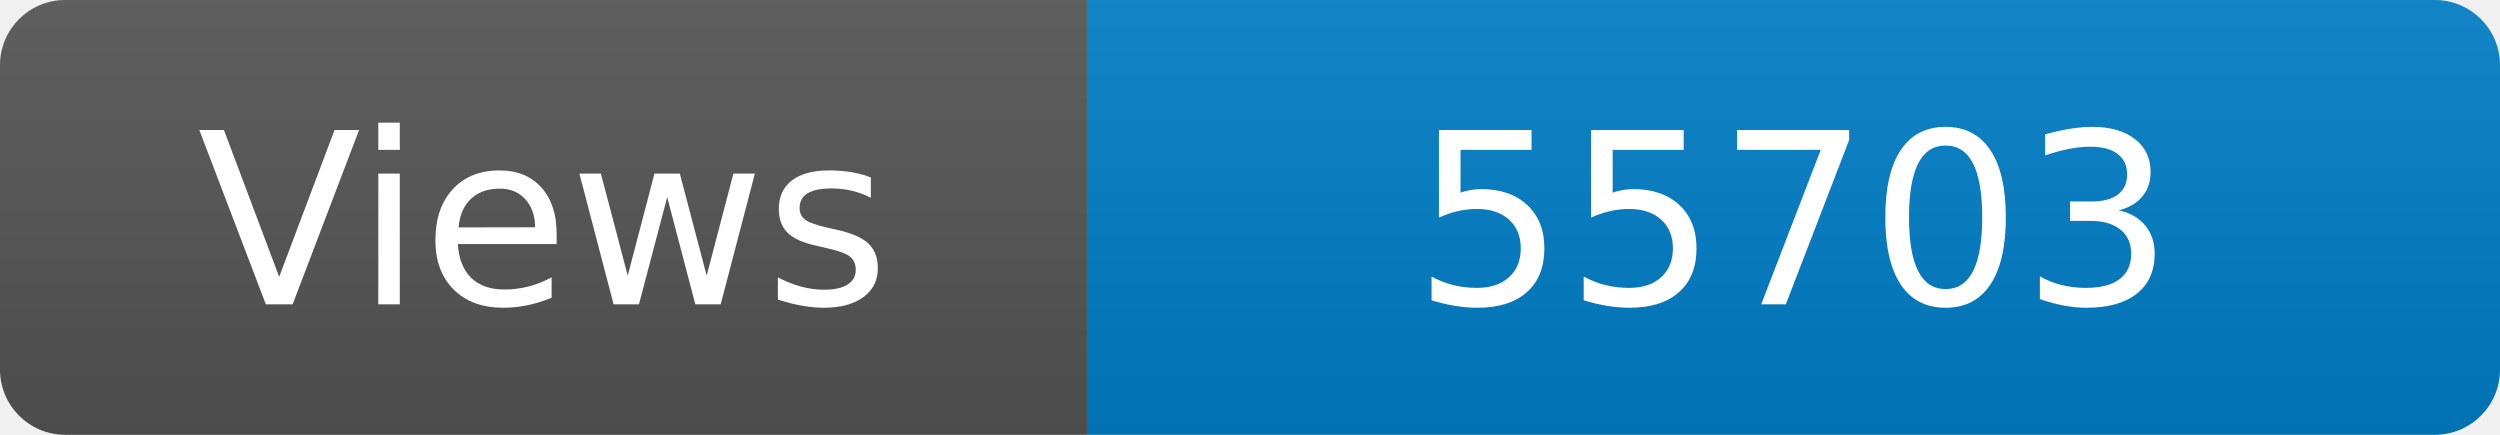
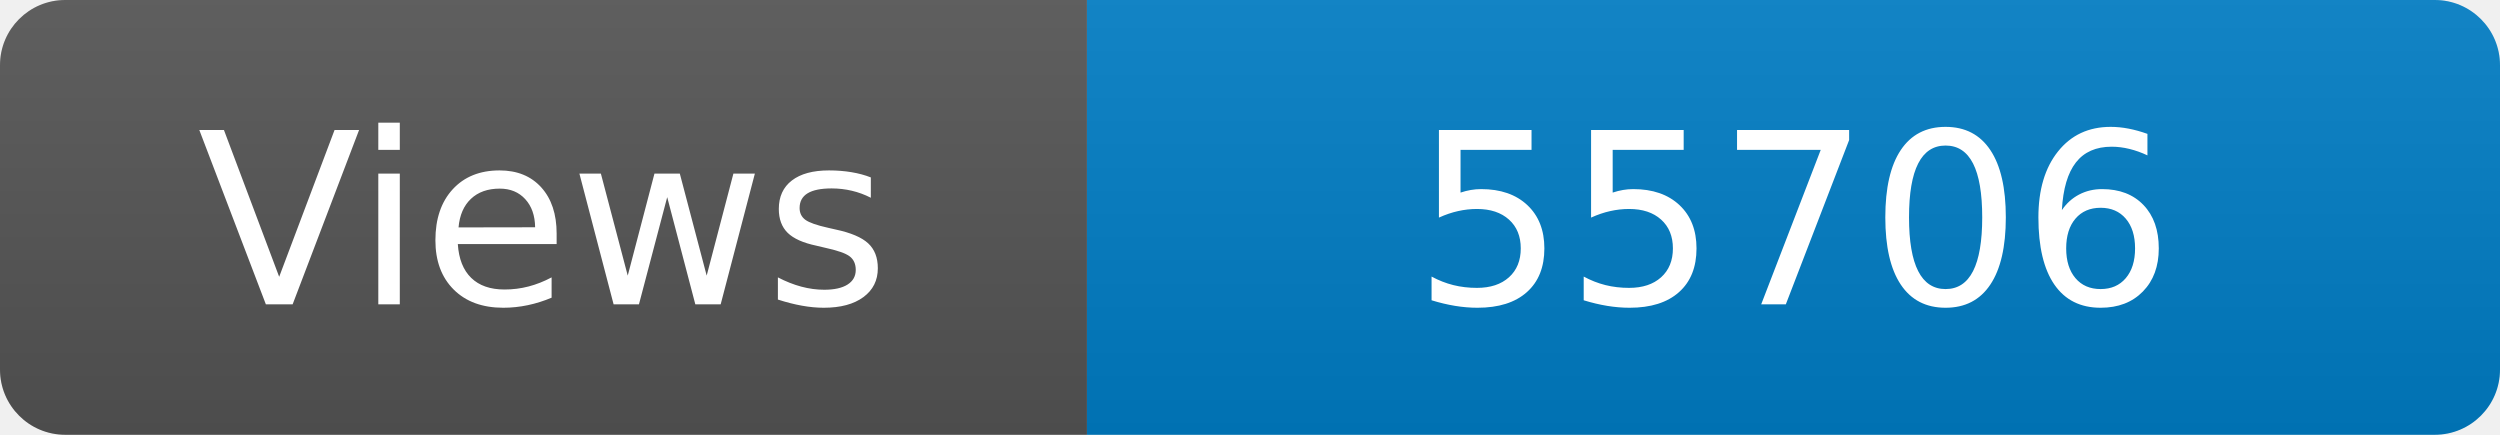
<svg xmlns="http://www.w3.org/2000/svg" width="115" height="20" role="img" aria-label="Maintained?: yes">
  <linearGradient id="s" x2="0" y2="100%">
    <stop offset="0" stop-color="#bbb" stop-opacity=".1" />
    <stop offset="1" stop-opacity=".1" />
  </linearGradient>
  <clipPath id="r">
    <rect width="115" height="20" rx="3" fill="#fff" />
  </clipPath>
  <g clip-path="url(#r)">
    <rect width="50" height="20" fill="#555" />
    <rect x="50" width="160" height="20" fill="#007ec6" />
    <rect width="115" height="20" fill="url(#s)" />
  </g>
  <g fill="#fff" text-anchor="middle" font-family="Verdana,Geneva,DejaVu Sans,sans-serif" font-size="110">
    <text x="250" y="140" transform="scale(.1)" fill="#fff">Views</text>
-     <text x="825" y="140" transform="scale(.1)" fill="#fff">55703</text>
+     <text x="825" y="140" transform="scale(.1)" fill="#fff">55706</text>
  </g>
</svg>
